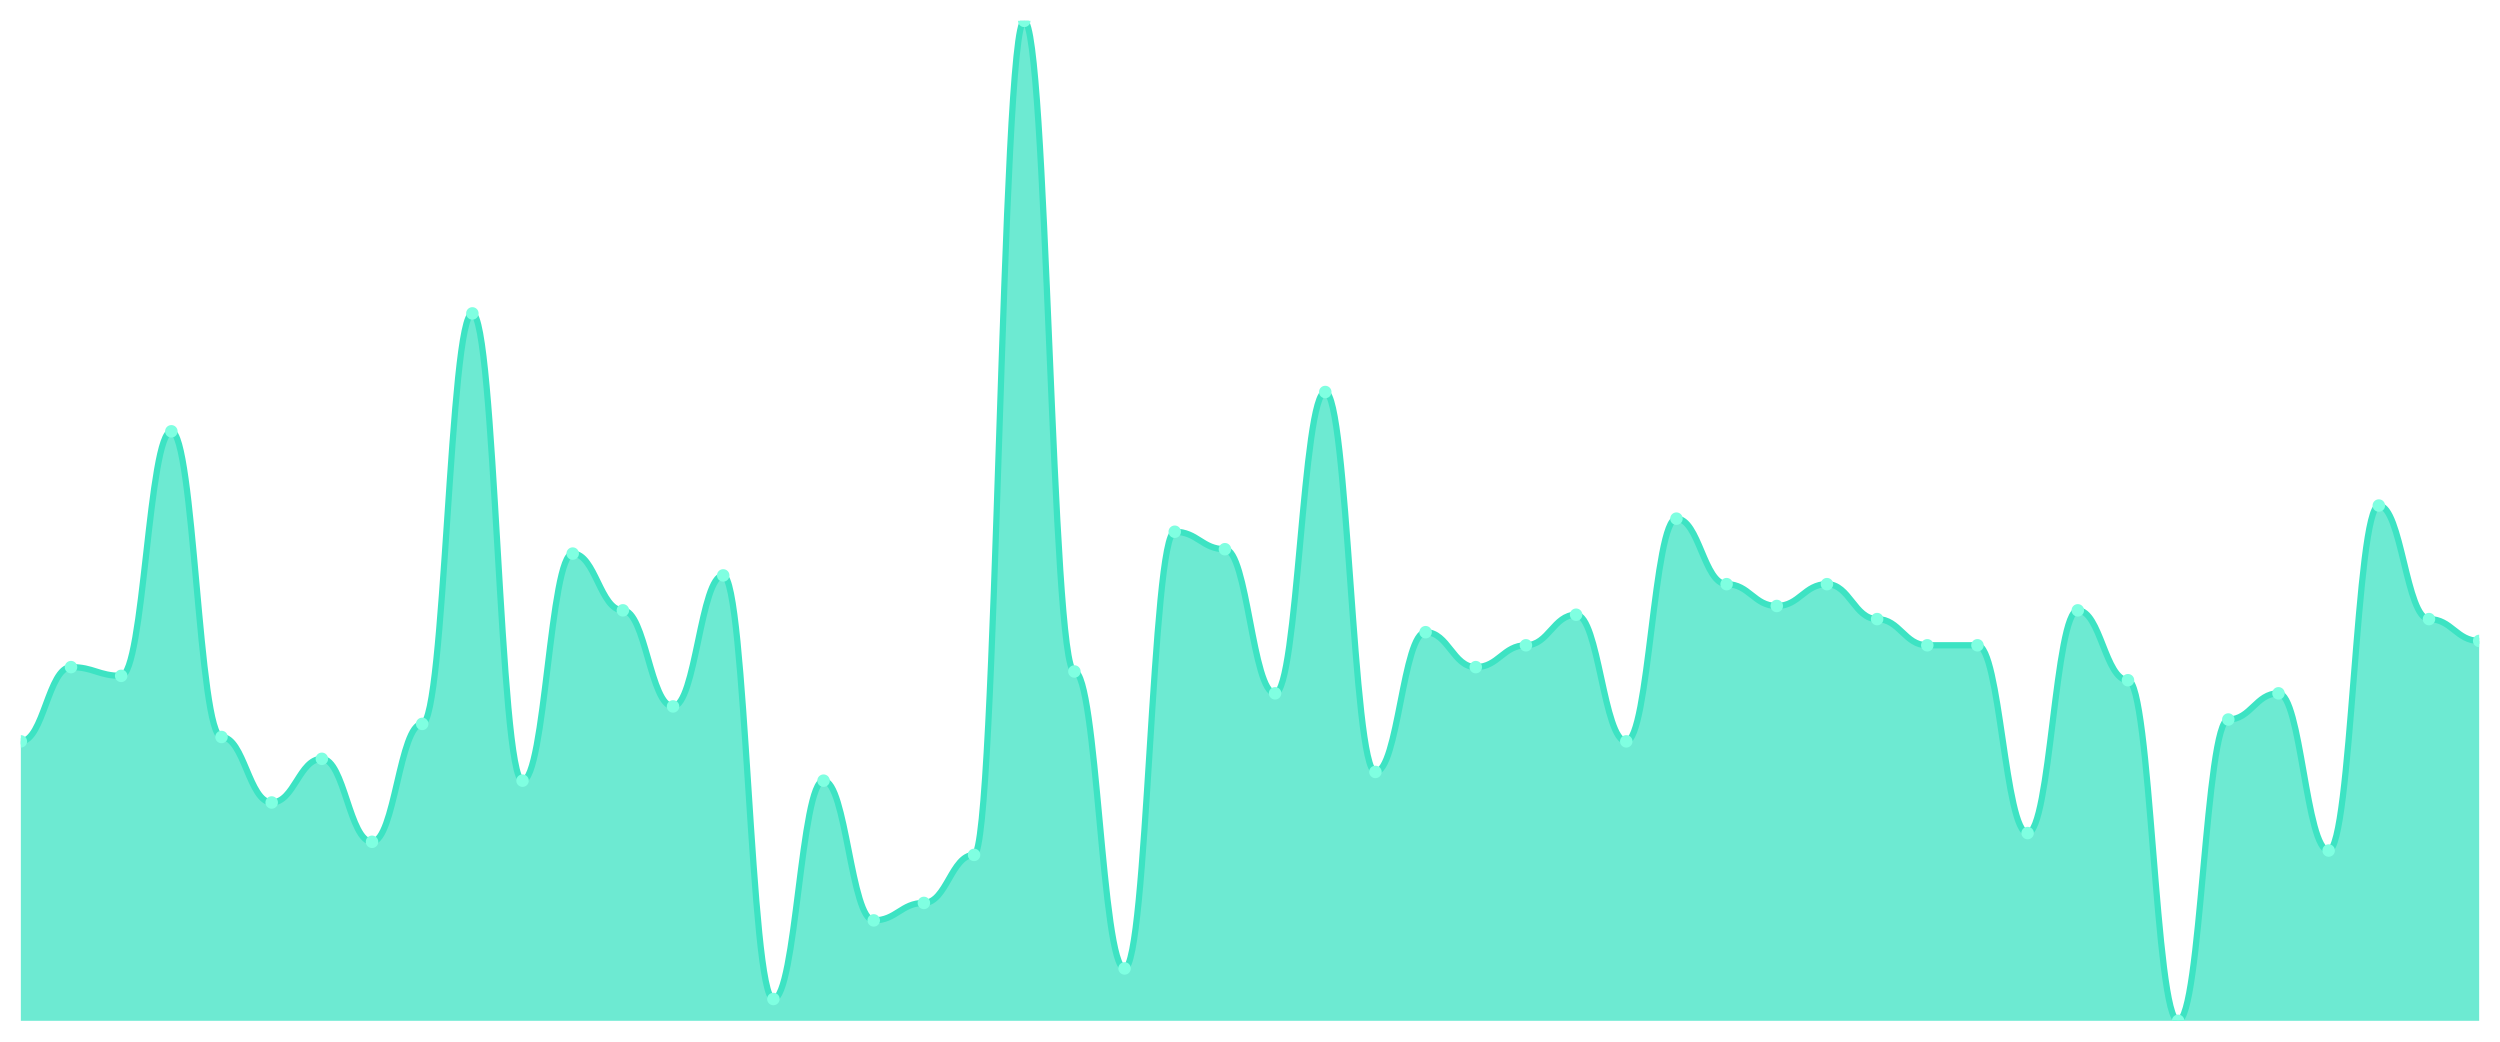
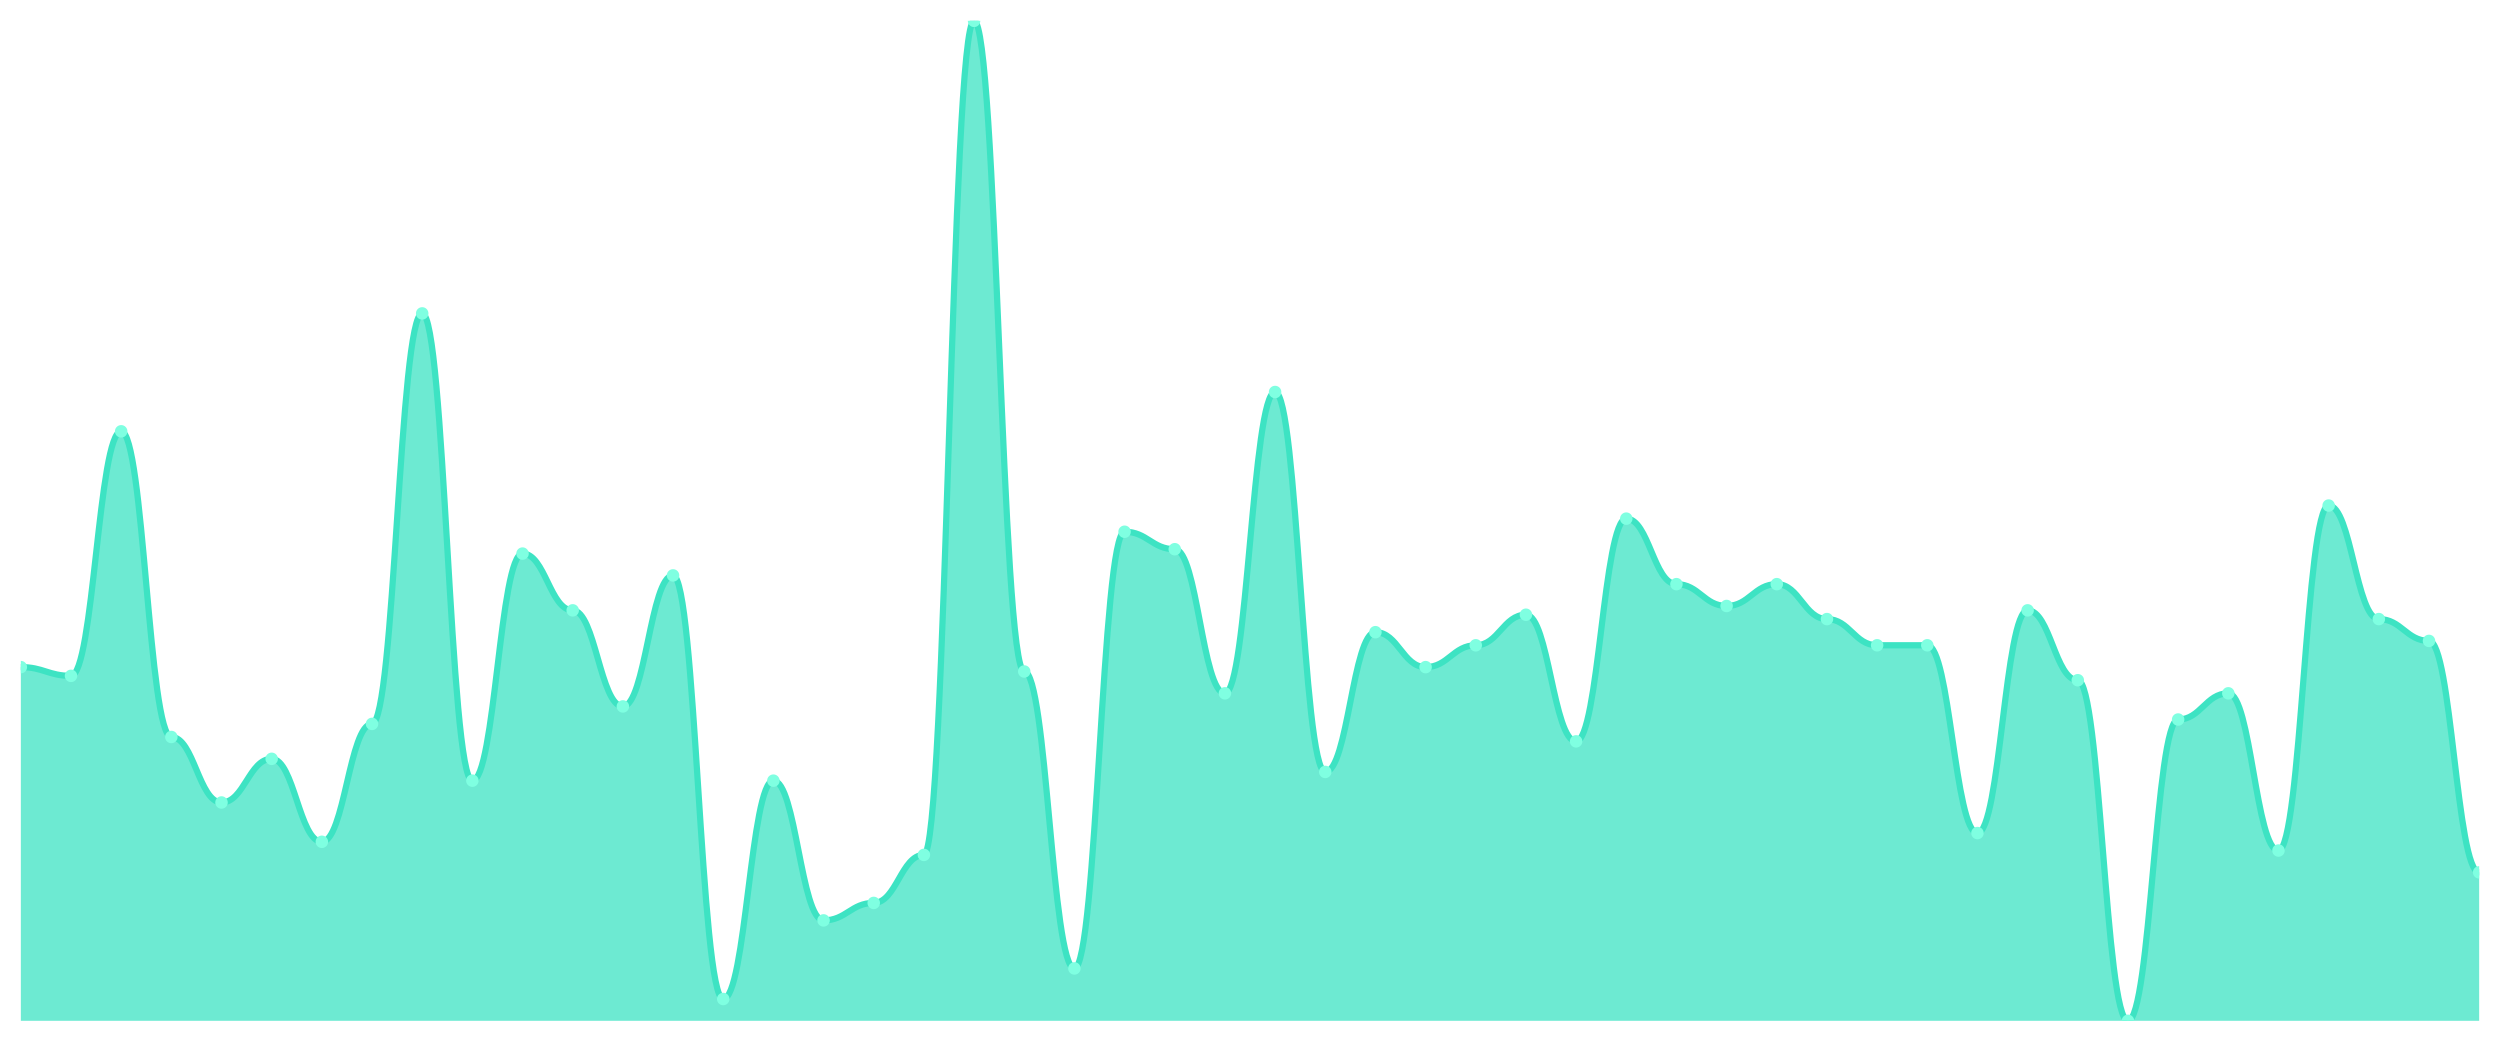
<svg xmlns="http://www.w3.org/2000/svg" viewBox="0 0 1200 500" width="1200" height="500">
  <defs>
    <clipPath id="c">
      <rect x="10" y="10" width="1180" height="480" />
    </clipPath>
  </defs>
  <rect width="1200" height="500" fill="none" />
  <g clip-path="url(#c)">
-     <path d="M 10,490 L 10,355.852 C 20.837,355.852 23.245,320.218 34.082,320.218 C 44.918,320.218 47.327,324.41 58.163,324.41 C 69,324.41 71.408,207.031 82.245,207.031 C 93.082,207.031 95.49,353.755 106.327,353.755 C 117.163,353.755 119.571,385.197 130.408,385.197 C 141.245,385.197 143.653,364.236 154.49,364.236 C 165.327,364.236 167.735,404.061 178.571,404.061 C 189.408,404.061 191.816,347.467 202.653,347.467 C 213.49,347.467 215.898,150.437 226.735,150.437 C 237.571,150.437 239.98,374.716 250.816,374.716 C 261.653,374.716 264.061,265.721 274.898,265.721 C 285.735,265.721 288.143,292.969 298.98,292.969 C 309.816,292.969 312.224,339.083 323.061,339.083 C 333.898,339.083 336.306,276.201 347.143,276.201 C 357.98,276.201 360.388,479.52 371.224,479.52 C 382.061,479.52 384.469,374.716 395.306,374.716 C 406.143,374.716 408.551,441.79 419.388,441.79 C 430.224,441.79 432.633,433.406 443.469,433.406 C 454.306,433.406 456.714,410.349 467.551,410.349 C 478.388,410.349 480.796,10 491.633,10 C 502.469,10 504.878,322.314 515.714,322.314 C 526.551,322.314 528.959,464.847 539.796,464.847 C 550.633,464.847 553.041,255.24 563.878,255.24 C 574.714,255.24 577.122,263.624 587.959,263.624 C 598.796,263.624 601.204,332.795 612.041,332.795 C 622.878,332.795 625.286,188.166 636.122,188.166 C 646.959,188.166 649.367,370.524 660.204,370.524 C 671.041,370.524 673.449,303.45 684.286,303.45 C 695.122,303.45 697.531,320.218 708.367,320.218 C 719.204,320.218 721.612,309.738 732.449,309.738 C 743.286,309.738 745.694,295.066 756.531,295.066 C 767.367,295.066 769.776,355.852 780.612,355.852 C 791.449,355.852 793.857,248.952 804.694,248.952 C 815.531,248.952 817.939,280.393 828.776,280.393 C 839.612,280.393 842.02,290.873 852.857,290.873 C 863.694,290.873 866.102,280.393 876.939,280.393 C 887.776,280.393 890.184,297.162 901.02,297.162 C 911.857,297.162 914.265,309.738 925.102,309.738 C 935.939,309.738 938.347,309.738 949.184,309.738 C 960.02,309.738 962.429,399.869 973.265,399.869 C 984.102,399.869 986.51,292.969 997.347,292.969 C 1008.184,292.969 1010.592,326.507 1021.429,326.507 C 1032.265,326.507 1034.673,490 1045.51,490 C 1056.347,490 1058.755,345.371 1069.592,345.371 C 1080.429,345.371 1082.837,332.795 1093.673,332.795 C 1104.51,332.795 1106.918,408.253 1117.755,408.253 C 1128.592,408.253 1131,242.664 1141.837,242.664 C 1152.673,242.664 1155.082,297.162 1165.918,297.162 C 1176.755,297.162 1179.163,307.642 1190,307.642 L 1190,490 Z" fill="rgba(61,227,195,0.75)" />
-     <path d="M 10,355.852 C 20.837,355.852 23.245,320.218 34.082,320.218 C 44.918,320.218 47.327,324.41 58.163,324.41 C 69,324.41 71.408,207.031 82.245,207.031 C 93.082,207.031 95.49,353.755 106.327,353.755 C 117.163,353.755 119.571,385.197 130.408,385.197 C 141.245,385.197 143.653,364.236 154.49,364.236 C 165.327,364.236 167.735,404.061 178.571,404.061 C 189.408,404.061 191.816,347.467 202.653,347.467 C 213.49,347.467 215.898,150.437 226.735,150.437 C 237.571,150.437 239.98,374.716 250.816,374.716 C 261.653,374.716 264.061,265.721 274.898,265.721 C 285.735,265.721 288.143,292.969 298.98,292.969 C 309.816,292.969 312.224,339.083 323.061,339.083 C 333.898,339.083 336.306,276.201 347.143,276.201 C 357.98,276.201 360.388,479.52 371.224,479.52 C 382.061,479.52 384.469,374.716 395.306,374.716 C 406.143,374.716 408.551,441.79 419.388,441.79 C 430.224,441.79 432.633,433.406 443.469,433.406 C 454.306,433.406 456.714,410.349 467.551,410.349 C 478.388,410.349 480.796,10 491.633,10 C 502.469,10 504.878,322.314 515.714,322.314 C 526.551,322.314 528.959,464.847 539.796,464.847 C 550.633,464.847 553.041,255.24 563.878,255.24 C 574.714,255.24 577.122,263.624 587.959,263.624 C 598.796,263.624 601.204,332.795 612.041,332.795 C 622.878,332.795 625.286,188.166 636.122,188.166 C 646.959,188.166 649.367,370.524 660.204,370.524 C 671.041,370.524 673.449,303.45 684.286,303.45 C 695.122,303.45 697.531,320.218 708.367,320.218 C 719.204,320.218 721.612,309.738 732.449,309.738 C 743.286,309.738 745.694,295.066 756.531,295.066 C 767.367,295.066 769.776,355.852 780.612,355.852 C 791.449,355.852 793.857,248.952 804.694,248.952 C 815.531,248.952 817.939,280.393 828.776,280.393 C 839.612,280.393 842.02,290.873 852.857,290.873 C 863.694,290.873 866.102,280.393 876.939,280.393 C 887.776,280.393 890.184,297.162 901.02,297.162 C 911.857,297.162 914.265,309.738 925.102,309.738 C 935.939,309.738 938.347,309.738 949.184,309.738 C 960.02,309.738 962.429,399.869 973.265,399.869 C 984.102,399.869 986.51,292.969 997.347,292.969 C 1008.184,292.969 1010.592,326.507 1021.429,326.507 C 1032.265,326.507 1034.673,490 1045.51,490 C 1056.347,490 1058.755,345.371 1069.592,345.371 C 1080.429,345.371 1082.837,332.795 1093.673,332.795 C 1104.51,332.795 1106.918,408.253 1117.755,408.253 C 1128.592,408.253 1131,242.664 1141.837,242.664 C 1152.673,242.664 1155.082,297.162 1165.918,297.162 C 1176.755,297.162 1179.163,307.642 1190,307.642" fill="none" stroke="#3de3c3" stroke-width="3" stroke-linecap="round" stroke-linejoin="round" />
-     <circle cx="10" cy="355.852" r="3" fill="#7fffe1" />
-     <circle cx="34.082" cy="320.218" r="3" fill="#7fffe1" />
-     <circle cx="58.163" cy="324.41" r="3" fill="#7fffe1" />
-     <circle cx="82.245" cy="207.031" r="3" fill="#7fffe1" />
-     <circle cx="106.327" cy="353.755" r="3" fill="#7fffe1" />
-     <circle cx="130.408" cy="385.197" r="3" fill="#7fffe1" />
-     <circle cx="154.49" cy="364.236" r="3" fill="#7fffe1" />
-     <circle cx="178.571" cy="404.061" r="3" fill="#7fffe1" />
-     <circle cx="202.653" cy="347.467" r="3" fill="#7fffe1" />
-     <circle cx="226.735" cy="150.437" r="3" fill="#7fffe1" />
-     <circle cx="250.816" cy="374.716" r="3" fill="#7fffe1" />
-     <circle cx="274.898" cy="265.721" r="3" fill="#7fffe1" />
-     <circle cx="298.98" cy="292.969" r="3" fill="#7fffe1" />
-     <circle cx="323.061" cy="339.083" r="3" fill="#7fffe1" />
-     <circle cx="347.143" cy="276.201" r="3" fill="#7fffe1" />
-     <circle cx="371.224" cy="479.52" r="3" fill="#7fffe1" />
-     <circle cx="395.306" cy="374.716" r="3" fill="#7fffe1" />
-     <circle cx="419.388" cy="441.79" r="3" fill="#7fffe1" />
-     <circle cx="443.469" cy="433.406" r="3" fill="#7fffe1" />
-     <circle cx="467.551" cy="410.349" r="3" fill="#7fffe1" />
-     <circle cx="491.633" cy="10" r="3" fill="#7fffe1" />
-     <circle cx="515.714" cy="322.314" r="3" fill="#7fffe1" />
-     <circle cx="539.796" cy="464.847" r="3" fill="#7fffe1" />
-     <circle cx="563.878" cy="255.24" r="3" fill="#7fffe1" />
-     <circle cx="587.959" cy="263.624" r="3" fill="#7fffe1" />
-     <circle cx="612.041" cy="332.795" r="3" fill="#7fffe1" />
-     <circle cx="636.122" cy="188.166" r="3" fill="#7fffe1" />
-     <circle cx="660.204" cy="370.524" r="3" fill="#7fffe1" />
-     <circle cx="684.286" cy="303.45" r="3" fill="#7fffe1" />
-     <circle cx="708.367" cy="320.218" r="3" fill="#7fffe1" />
-     <circle cx="732.449" cy="309.738" r="3" fill="#7fffe1" />
-     <circle cx="756.531" cy="295.066" r="3" fill="#7fffe1" />
-     <circle cx="780.612" cy="355.852" r="3" fill="#7fffe1" />
-     <circle cx="804.694" cy="248.952" r="3" fill="#7fffe1" />
-     <circle cx="828.776" cy="280.393" r="3" fill="#7fffe1" />
-     <circle cx="852.857" cy="290.873" r="3" fill="#7fffe1" />
-     <circle cx="876.939" cy="280.393" r="3" fill="#7fffe1" />
-     <circle cx="901.02" cy="297.162" r="3" fill="#7fffe1" />
+     <path d="M 10,490 L 10,320.218 C 20.837,320.218 23.245,324.41 34.082,324.41 C 44.918,324.41 47.327,207.031 58.163,207.031 C 69,207.031 71.408,353.755 82.245,353.755 C 93.082,353.755 95.49,385.197 106.327,385.197 C 117.163,385.197 119.571,364.236 130.408,364.236 C 141.245,364.236 143.653,404.061 154.49,404.061 C 165.327,404.061 167.735,347.467 178.571,347.467 C 189.408,347.467 191.816,150.437 202.653,150.437 C 213.49,150.437 215.898,374.716 226.735,374.716 C 237.571,374.716 239.98,265.721 250.816,265.721 C 261.653,265.721 264.061,292.969 274.898,292.969 C 285.735,292.969 288.143,339.083 298.98,339.083 C 309.816,339.083 312.224,276.201 323.061,276.201 C 333.898,276.201 336.306,479.52 347.143,479.52 C 357.98,479.52 360.388,374.716 371.224,374.716 C 382.061,374.716 384.469,441.79 395.306,441.79 C 406.143,441.79 408.551,433.406 419.388,433.406 C 430.224,433.406 432.633,410.349 443.469,410.349 C 454.306,410.349 456.714,10 467.551,10 C 478.388,10 480.796,322.314 491.633,322.314 C 502.469,322.314 504.878,464.847 515.714,464.847 C 526.551,464.847 528.959,255.24 539.796,255.24 C 550.633,255.24 553.041,263.624 563.878,263.624 C 574.714,263.624 577.122,332.795 587.959,332.795 C 598.796,332.795 601.204,188.166 612.041,188.166 C 622.878,188.166 625.286,370.524 636.122,370.524 C 646.959,370.524 649.367,303.45 660.204,303.45 C 671.041,303.45 673.449,320.218 684.286,320.218 C 695.122,320.218 697.531,309.738 708.367,309.738 C 719.204,309.738 721.612,295.066 732.449,295.066 C 743.286,295.066 745.694,355.852 756.531,355.852 C 767.367,355.852 769.776,248.952 780.612,248.952 C 791.449,248.952 793.857,280.393 804.694,280.393 C 815.531,280.393 817.939,290.873 828.776,290.873 C 839.612,290.873 842.02,280.393 852.857,280.393 C 863.694,280.393 866.102,297.162 876.939,297.162 C 887.776,297.162 890.184,309.738 901.02,309.738 C 911.857,309.738 914.265,309.738 925.102,309.738 C 935.939,309.738 938.347,399.869 949.184,399.869 C 960.02,399.869 962.429,292.969 973.265,292.969 C 984.102,292.969 986.51,326.507 997.347,326.507 C 1008.184,326.507 1010.592,490 1021.429,490 C 1032.265,490 1034.673,345.371 1045.51,345.371 C 1056.347,345.371 1058.755,332.795 1069.592,332.795 C 1080.429,332.795 1082.837,408.253 1093.673,408.253 C 1104.51,408.253 1106.918,242.664 1117.755,242.664 C 1128.592,242.664 1131,297.162 1141.837,297.162 C 1152.673,297.162 1155.082,307.642 1165.918,307.642 C 1176.755,307.642 1179.163,418.734 1190,418.734 L 1190,490 Z" fill="rgba(61,227,195,0.75)" />
+     <path d="M 10,320.218 C 20.837,320.218 23.245,324.41 34.082,324.41 C 44.918,324.41 47.327,207.031 58.163,207.031 C 69,207.031 71.408,353.755 82.245,353.755 C 93.082,353.755 95.49,385.197 106.327,385.197 C 117.163,385.197 119.571,364.236 130.408,364.236 C 141.245,364.236 143.653,404.061 154.49,404.061 C 165.327,404.061 167.735,347.467 178.571,347.467 C 189.408,347.467 191.816,150.437 202.653,150.437 C 213.49,150.437 215.898,374.716 226.735,374.716 C 237.571,374.716 239.98,265.721 250.816,265.721 C 261.653,265.721 264.061,292.969 274.898,292.969 C 285.735,292.969 288.143,339.083 298.98,339.083 C 309.816,339.083 312.224,276.201 323.061,276.201 C 333.898,276.201 336.306,479.52 347.143,479.52 C 357.98,479.52 360.388,374.716 371.224,374.716 C 382.061,374.716 384.469,441.79 395.306,441.79 C 406.143,441.79 408.551,433.406 419.388,433.406 C 430.224,433.406 432.633,410.349 443.469,410.349 C 454.306,410.349 456.714,10 467.551,10 C 478.388,10 480.796,322.314 491.633,322.314 C 502.469,322.314 504.878,464.847 515.714,464.847 C 526.551,464.847 528.959,255.24 539.796,255.24 C 550.633,255.24 553.041,263.624 563.878,263.624 C 574.714,263.624 577.122,332.795 587.959,332.795 C 598.796,332.795 601.204,188.166 612.041,188.166 C 622.878,188.166 625.286,370.524 636.122,370.524 C 646.959,370.524 649.367,303.45 660.204,303.45 C 671.041,303.45 673.449,320.218 684.286,320.218 C 695.122,320.218 697.531,309.738 708.367,309.738 C 719.204,309.738 721.612,295.066 732.449,295.066 C 743.286,295.066 745.694,355.852 756.531,355.852 C 767.367,355.852 769.776,248.952 780.612,248.952 C 791.449,248.952 793.857,280.393 804.694,280.393 C 815.531,280.393 817.939,290.873 828.776,290.873 C 839.612,290.873 842.02,280.393 852.857,280.393 C 863.694,280.393 866.102,297.162 876.939,297.162 C 887.776,297.162 890.184,309.738 901.02,309.738 C 911.857,309.738 914.265,309.738 925.102,309.738 C 935.939,309.738 938.347,399.869 949.184,399.869 C 960.02,399.869 962.429,292.969 973.265,292.969 C 984.102,292.969 986.51,326.507 997.347,326.507 C 1008.184,326.507 1010.592,490 1021.429,490 C 1032.265,490 1034.673,345.371 1045.51,345.371 C 1056.347,345.371 1058.755,332.795 1069.592,332.795 C 1080.429,332.795 1082.837,408.253 1093.673,408.253 C 1104.51,408.253 1106.918,242.664 1117.755,242.664 C 1128.592,242.664 1131,297.162 1141.837,297.162 C 1152.673,297.162 1155.082,307.642 1165.918,307.642 C 1176.755,307.642 1179.163,418.734 1190,418.734" fill="none" stroke="#3de3c3" stroke-width="3" stroke-linecap="round" stroke-linejoin="round" />
+     <circle cx="10" cy="320.218" r="3" fill="#7fffe1" />
+     <circle cx="34.082" cy="324.41" r="3" fill="#7fffe1" />
+     <circle cx="58.163" cy="207.031" r="3" fill="#7fffe1" />
+     <circle cx="82.245" cy="353.755" r="3" fill="#7fffe1" />
+     <circle cx="106.327" cy="385.197" r="3" fill="#7fffe1" />
+     <circle cx="130.408" cy="364.236" r="3" fill="#7fffe1" />
+     <circle cx="154.49" cy="404.061" r="3" fill="#7fffe1" />
+     <circle cx="178.571" cy="347.467" r="3" fill="#7fffe1" />
+     <circle cx="202.653" cy="150.437" r="3" fill="#7fffe1" />
+     <circle cx="226.735" cy="374.716" r="3" fill="#7fffe1" />
+     <circle cx="250.816" cy="265.721" r="3" fill="#7fffe1" />
+     <circle cx="274.898" cy="292.969" r="3" fill="#7fffe1" />
+     <circle cx="298.98" cy="339.083" r="3" fill="#7fffe1" />
+     <circle cx="323.061" cy="276.201" r="3" fill="#7fffe1" />
+     <circle cx="347.143" cy="479.52" r="3" fill="#7fffe1" />
+     <circle cx="371.224" cy="374.716" r="3" fill="#7fffe1" />
+     <circle cx="395.306" cy="441.79" r="3" fill="#7fffe1" />
+     <circle cx="419.388" cy="433.406" r="3" fill="#7fffe1" />
+     <circle cx="443.469" cy="410.349" r="3" fill="#7fffe1" />
+     <circle cx="467.551" cy="10" r="3" fill="#7fffe1" />
+     <circle cx="491.633" cy="322.314" r="3" fill="#7fffe1" />
+     <circle cx="515.714" cy="464.847" r="3" fill="#7fffe1" />
+     <circle cx="539.796" cy="255.24" r="3" fill="#7fffe1" />
+     <circle cx="563.878" cy="263.624" r="3" fill="#7fffe1" />
+     <circle cx="587.959" cy="332.795" r="3" fill="#7fffe1" />
+     <circle cx="612.041" cy="188.166" r="3" fill="#7fffe1" />
+     <circle cx="636.122" cy="370.524" r="3" fill="#7fffe1" />
+     <circle cx="660.204" cy="303.45" r="3" fill="#7fffe1" />
+     <circle cx="684.286" cy="320.218" r="3" fill="#7fffe1" />
+     <circle cx="708.367" cy="309.738" r="3" fill="#7fffe1" />
+     <circle cx="732.449" cy="295.066" r="3" fill="#7fffe1" />
+     <circle cx="756.531" cy="355.852" r="3" fill="#7fffe1" />
+     <circle cx="780.612" cy="248.952" r="3" fill="#7fffe1" />
+     <circle cx="804.694" cy="280.393" r="3" fill="#7fffe1" />
+     <circle cx="828.776" cy="290.873" r="3" fill="#7fffe1" />
+     <circle cx="852.857" cy="280.393" r="3" fill="#7fffe1" />
+     <circle cx="876.939" cy="297.162" r="3" fill="#7fffe1" />
+     <circle cx="901.02" cy="309.738" r="3" fill="#7fffe1" />
    <circle cx="925.102" cy="309.738" r="3" fill="#7fffe1" />
-     <circle cx="949.184" cy="309.738" r="3" fill="#7fffe1" />
-     <circle cx="973.265" cy="399.869" r="3" fill="#7fffe1" />
-     <circle cx="997.347" cy="292.969" r="3" fill="#7fffe1" />
-     <circle cx="1021.429" cy="326.507" r="3" fill="#7fffe1" />
-     <circle cx="1045.51" cy="490" r="3" fill="#7fffe1" />
-     <circle cx="1069.592" cy="345.371" r="3" fill="#7fffe1" />
-     <circle cx="1093.673" cy="332.795" r="3" fill="#7fffe1" />
-     <circle cx="1117.755" cy="408.253" r="3" fill="#7fffe1" />
-     <circle cx="1141.837" cy="242.664" r="3" fill="#7fffe1" />
-     <circle cx="1165.918" cy="297.162" r="3" fill="#7fffe1" />
-     <circle cx="1190" cy="307.642" r="3" fill="#7fffe1" />
+     <circle cx="949.184" cy="399.869" r="3" fill="#7fffe1" />
+     <circle cx="973.265" cy="292.969" r="3" fill="#7fffe1" />
+     <circle cx="997.347" cy="326.507" r="3" fill="#7fffe1" />
+     <circle cx="1021.429" cy="490" r="3" fill="#7fffe1" />
+     <circle cx="1045.51" cy="345.371" r="3" fill="#7fffe1" />
+     <circle cx="1069.592" cy="332.795" r="3" fill="#7fffe1" />
+     <circle cx="1093.673" cy="408.253" r="3" fill="#7fffe1" />
+     <circle cx="1117.755" cy="242.664" r="3" fill="#7fffe1" />
+     <circle cx="1141.837" cy="297.162" r="3" fill="#7fffe1" />
+     <circle cx="1165.918" cy="307.642" r="3" fill="#7fffe1" />
+     <circle cx="1190" cy="418.734" r="3" fill="#7fffe1" />
  </g>
</svg>
